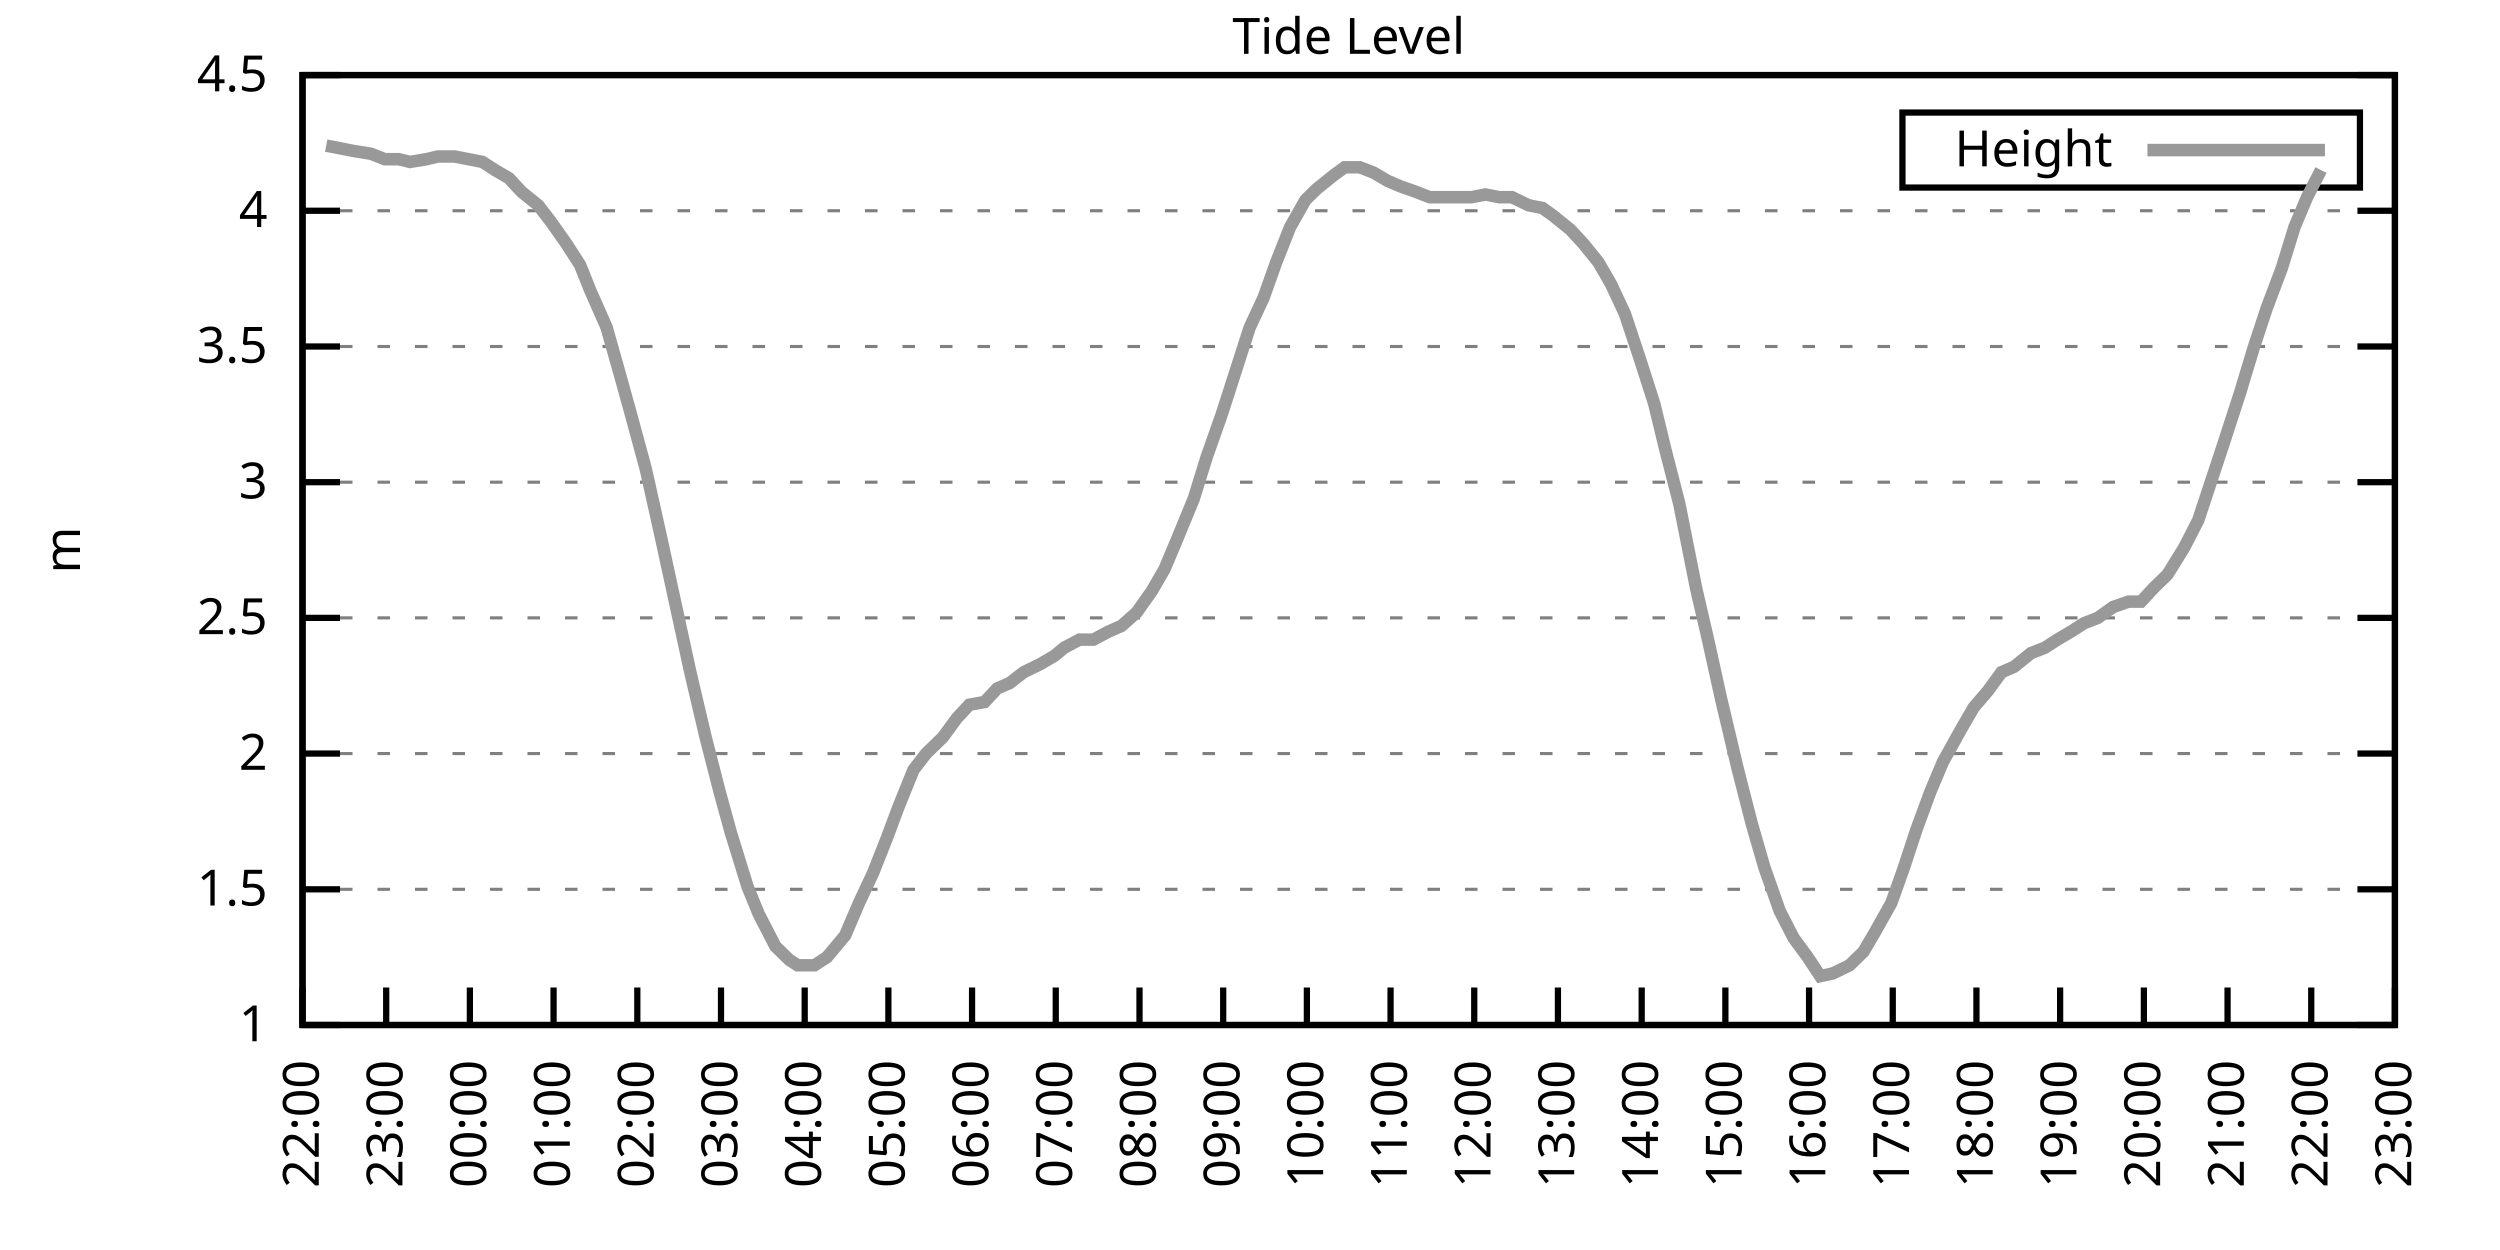
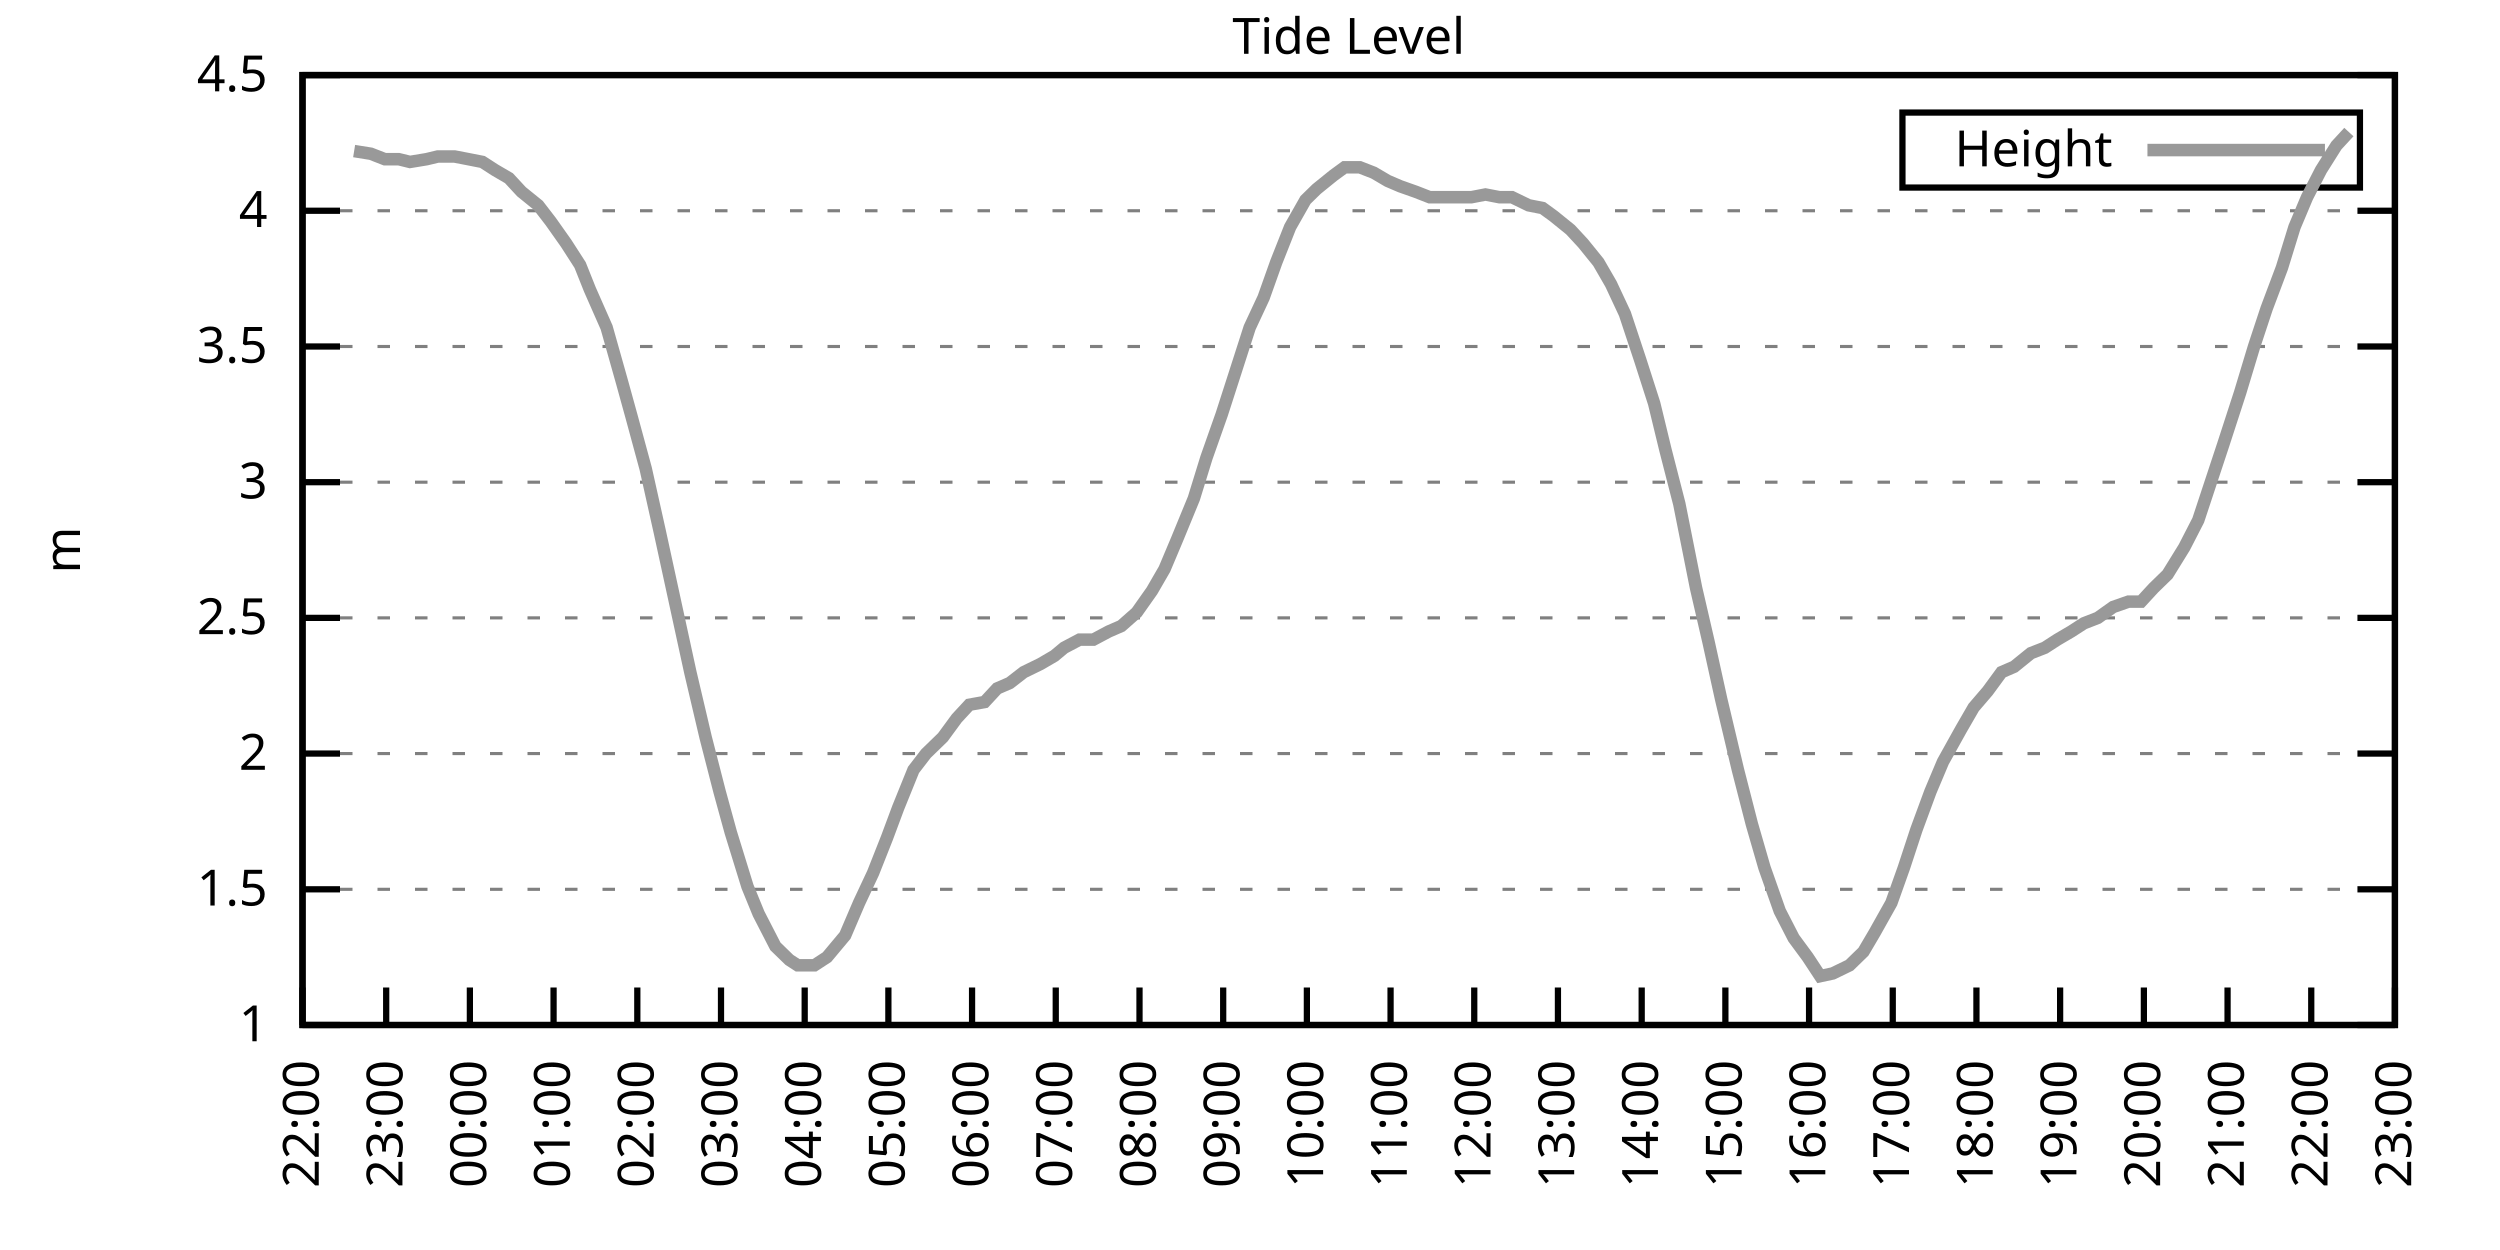
<svg xmlns="http://www.w3.org/2000/svg" xmlns:xlink="http://www.w3.org/1999/xlink" width="400" height="200" viewBox="0 0 400 200">
  <g id="gnuplot_canvas">
    <rect x="0" y="0" width="400" height="200" fill="none" />
    <defs>
      <circle id="gpDot" r="0.5" stroke-width="0.5" stroke="currentColor" />
      <path id="gpPt0" stroke-width="0.333" stroke="currentColor" d="M-1,0 h2 M0,-1 v2" />
      <path id="gpPt1" stroke-width="0.333" stroke="currentColor" d="M-1,-1 L1,1 M1,-1 L-1,1" />
      <path id="gpPt2" stroke-width="0.333" stroke="currentColor" d="M-1,0 L1,0 M0,-1 L0,1 M-1,-1 L1,1 M-1,1 L1,-1" />
      <rect id="gpPt3" stroke-width="0.333" stroke="currentColor" x="-1" y="-1" width="2" height="2" />
      <rect id="gpPt4" stroke-width="0.333" stroke="currentColor" fill="currentColor" x="-1" y="-1" width="2" height="2" />
      <circle id="gpPt5" stroke-width="0.333" stroke="currentColor" cx="0" cy="0" r="1" />
      <use xlink:href="#gpPt5" id="gpPt6" fill="currentColor" stroke="none" />
      <path id="gpPt7" stroke-width="0.333" stroke="currentColor" d="M0,-1.33 L-1.33,0.67 L1.33,0.67 z" />
      <use xlink:href="#gpPt7" id="gpPt8" fill="currentColor" stroke="none" />
      <use xlink:href="#gpPt7" id="gpPt9" stroke="currentColor" transform="rotate(180)" />
      <use xlink:href="#gpPt9" id="gpPt10" fill="currentColor" stroke="none" />
      <use xlink:href="#gpPt3" id="gpPt11" stroke="currentColor" transform="rotate(45)" />
      <use xlink:href="#gpPt11" id="gpPt12" fill="currentColor" stroke="none" />
      <path id="gpPt13" stroke-width="0.333" stroke="currentColor" d="M0,1.330 L1.265,0.411 L0.782,-1.067 L-0.782,-1.076 L-1.265,0.411 z" />
      <use xlink:href="#gpPt13" id="gpPt14" fill="currentColor" stroke="none" />
      <filter id="textbox" filterUnits="objectBoundingBox" x="0" y="0" height="1" width="1">
        <feFlood flood-color="white" flood-opacity="1" result="bgnd" />
        <feComposite in="SourceGraphic" in2="bgnd" operator="atop" />
      </filter>
      <filter id="greybox" filterUnits="objectBoundingBox" x="0" y="0" height="1" width="1">
        <feFlood flood-color="lightgrey" flood-opacity="1" result="grey" />
        <feComposite in="SourceGraphic" in2="grey" operator="atop" />
      </filter>
    </defs>
    <g fill="none" color="white" stroke="currentColor" stroke-width="1.00" stroke-linecap="butt" stroke-linejoin="miter">
</g>
    <g fill="none" color="black" stroke="currentColor" stroke-width="1.00" stroke-linecap="butt" stroke-linejoin="miter">
      <g stroke="none" shape-rendering="crispEdges">
        <polygon fill="rgb(255, 255, 255)" points="48.40,164.00 383.18,164.00 383.18,12.02 48.40,12.02 " />
      </g>
    </g>
    <g fill="none" color="black" stroke="currentColor" stroke-width="1.00" stroke-linecap="butt" stroke-linejoin="miter">
</g>
    <g fill="none" color="black" stroke="black" stroke-width="0.50" stroke-linecap="butt" stroke-linejoin="miter">
</g>
    <g fill="none" color="gray" stroke="currentColor" stroke-width="0.50" stroke-linecap="butt" stroke-linejoin="miter">
      <path stroke="gray" stroke-dasharray="2,4" class="gridline" d="M48.40,164.00 L383.19,164.00  " />
    </g>
    <g fill="none" color="gray" stroke="gray" stroke-width="1.00" stroke-linecap="butt" stroke-linejoin="miter">
</g>
    <g fill="none" color="black" stroke="currentColor" stroke-width="1.00" stroke-linecap="butt" stroke-linejoin="miter">
      <path stroke="black" d="M48.40,164.00 L54.40,164.00 M383.19,164.00 L377.19,164.00  " />
      <g transform="translate(42.80,166.60)" stroke="none" fill="black" font-family="Sans" font-size="8.00" text-anchor="end">
        <text>
          <tspan font-family="Sans"> 1</tspan>
        </text>
      </g>
    </g>
    <g fill="none" color="black" stroke="currentColor" stroke-width="1.00" stroke-linecap="butt" stroke-linejoin="miter">
</g>
    <g fill="none" color="black" stroke="black" stroke-width="0.50" stroke-linecap="butt" stroke-linejoin="miter">
</g>
    <g fill="none" color="gray" stroke="currentColor" stroke-width="0.50" stroke-linecap="butt" stroke-linejoin="miter">
      <path stroke="gray" stroke-dasharray="2,4" class="gridline" d="M48.40,142.29 L383.19,142.29  " />
    </g>
    <g fill="none" color="gray" stroke="gray" stroke-width="1.00" stroke-linecap="butt" stroke-linejoin="miter">
</g>
    <g fill="none" color="black" stroke="currentColor" stroke-width="1.00" stroke-linecap="butt" stroke-linejoin="miter">
      <path stroke="black" d="M48.40,142.29 L54.40,142.29 M383.19,142.29 L377.19,142.29  " />
      <g transform="translate(42.80,144.89)" stroke="none" fill="black" font-family="Sans" font-size="8.00" text-anchor="end">
        <text>
          <tspan font-family="Sans"> 1.5</tspan>
        </text>
      </g>
    </g>
    <g fill="none" color="black" stroke="currentColor" stroke-width="1.00" stroke-linecap="butt" stroke-linejoin="miter">
</g>
    <g fill="none" color="black" stroke="black" stroke-width="0.50" stroke-linecap="butt" stroke-linejoin="miter">
</g>
    <g fill="none" color="gray" stroke="currentColor" stroke-width="0.50" stroke-linecap="butt" stroke-linejoin="miter">
      <path stroke="gray" stroke-dasharray="2,4" class="gridline" d="M48.40,120.57 L383.19,120.57  " />
    </g>
    <g fill="none" color="gray" stroke="gray" stroke-width="1.00" stroke-linecap="butt" stroke-linejoin="miter">
</g>
    <g fill="none" color="black" stroke="currentColor" stroke-width="1.00" stroke-linecap="butt" stroke-linejoin="miter">
      <path stroke="black" d="M48.40,120.57 L54.40,120.57 M383.19,120.57 L377.19,120.57  " />
      <g transform="translate(42.80,123.17)" stroke="none" fill="black" font-family="Sans" font-size="8.00" text-anchor="end">
        <text>
          <tspan font-family="Sans"> 2</tspan>
        </text>
      </g>
    </g>
    <g fill="none" color="black" stroke="currentColor" stroke-width="1.00" stroke-linecap="butt" stroke-linejoin="miter">
</g>
    <g fill="none" color="black" stroke="black" stroke-width="0.50" stroke-linecap="butt" stroke-linejoin="miter">
</g>
    <g fill="none" color="gray" stroke="currentColor" stroke-width="0.50" stroke-linecap="butt" stroke-linejoin="miter">
      <path stroke="gray" stroke-dasharray="2,4" class="gridline" d="M48.40,98.86 L383.19,98.86  " />
    </g>
    <g fill="none" color="gray" stroke="gray" stroke-width="1.00" stroke-linecap="butt" stroke-linejoin="miter">
</g>
    <g fill="none" color="black" stroke="currentColor" stroke-width="1.00" stroke-linecap="butt" stroke-linejoin="miter">
      <path stroke="black" d="M48.40,98.86 L54.40,98.86 M383.19,98.86 L377.19,98.86  " />
      <g transform="translate(42.80,101.46)" stroke="none" fill="black" font-family="Sans" font-size="8.00" text-anchor="end">
        <text>
          <tspan font-family="Sans"> 2.5</tspan>
        </text>
      </g>
    </g>
    <g fill="none" color="black" stroke="currentColor" stroke-width="1.00" stroke-linecap="butt" stroke-linejoin="miter">
</g>
    <g fill="none" color="black" stroke="black" stroke-width="0.50" stroke-linecap="butt" stroke-linejoin="miter">
</g>
    <g fill="none" color="gray" stroke="currentColor" stroke-width="0.50" stroke-linecap="butt" stroke-linejoin="miter">
      <path stroke="gray" stroke-dasharray="2,4" class="gridline" d="M48.40,77.15 L383.19,77.15  " />
    </g>
    <g fill="none" color="gray" stroke="gray" stroke-width="1.00" stroke-linecap="butt" stroke-linejoin="miter">
</g>
    <g fill="none" color="black" stroke="currentColor" stroke-width="1.00" stroke-linecap="butt" stroke-linejoin="miter">
      <path stroke="black" d="M48.40,77.15 L54.40,77.15 M383.19,77.15 L377.19,77.15  " />
      <g transform="translate(42.80,79.75)" stroke="none" fill="black" font-family="Sans" font-size="8.00" text-anchor="end">
        <text>
          <tspan font-family="Sans"> 3</tspan>
        </text>
      </g>
    </g>
    <g fill="none" color="black" stroke="currentColor" stroke-width="1.00" stroke-linecap="butt" stroke-linejoin="miter">
</g>
    <g fill="none" color="black" stroke="black" stroke-width="0.50" stroke-linecap="butt" stroke-linejoin="miter">
</g>
    <g fill="none" color="gray" stroke="currentColor" stroke-width="0.50" stroke-linecap="butt" stroke-linejoin="miter">
      <path stroke="gray" stroke-dasharray="2,4" class="gridline" d="M48.40,55.44 L383.19,55.44  " />
    </g>
    <g fill="none" color="gray" stroke="gray" stroke-width="1.00" stroke-linecap="butt" stroke-linejoin="miter">
</g>
    <g fill="none" color="black" stroke="currentColor" stroke-width="1.00" stroke-linecap="butt" stroke-linejoin="miter">
      <path stroke="black" d="M48.40,55.44 L54.40,55.44 M383.19,55.44 L377.19,55.44  " />
      <g transform="translate(42.80,58.04)" stroke="none" fill="black" font-family="Sans" font-size="8.00" text-anchor="end">
        <text>
          <tspan font-family="Sans"> 3.5</tspan>
        </text>
      </g>
    </g>
    <g fill="none" color="black" stroke="currentColor" stroke-width="1.00" stroke-linecap="butt" stroke-linejoin="miter">
</g>
    <g fill="none" color="black" stroke="black" stroke-width="0.50" stroke-linecap="butt" stroke-linejoin="miter">
</g>
    <g fill="none" color="gray" stroke="currentColor" stroke-width="0.50" stroke-linecap="butt" stroke-linejoin="miter">
      <path stroke="gray" stroke-dasharray="2,4" class="gridline" d="M48.40,33.72 L383.19,33.72  " />
    </g>
    <g fill="none" color="gray" stroke="gray" stroke-width="1.00" stroke-linecap="butt" stroke-linejoin="miter">
</g>
    <g fill="none" color="black" stroke="currentColor" stroke-width="1.00" stroke-linecap="butt" stroke-linejoin="miter">
      <path stroke="black" d="M48.40,33.72 L54.40,33.72 M383.19,33.72 L377.19,33.72  " />
      <g transform="translate(42.80,36.32)" stroke="none" fill="black" font-family="Sans" font-size="8.00" text-anchor="end">
        <text>
          <tspan font-family="Sans"> 4</tspan>
        </text>
      </g>
    </g>
    <g fill="none" color="black" stroke="currentColor" stroke-width="1.00" stroke-linecap="butt" stroke-linejoin="miter">
</g>
    <g fill="none" color="black" stroke="black" stroke-width="0.50" stroke-linecap="butt" stroke-linejoin="miter">
</g>
    <g fill="none" color="gray" stroke="currentColor" stroke-width="0.50" stroke-linecap="butt" stroke-linejoin="miter">
      <path stroke="gray" stroke-dasharray="2,4" class="gridline" d="M48.40,12.01 L383.19,12.01  " />
    </g>
    <g fill="none" color="gray" stroke="gray" stroke-width="1.00" stroke-linecap="butt" stroke-linejoin="miter">
</g>
    <g fill="none" color="black" stroke="currentColor" stroke-width="1.00" stroke-linecap="butt" stroke-linejoin="miter">
      <path stroke="black" d="M48.40,12.01 L54.40,12.01 M383.19,12.01 L377.19,12.01  " />
      <g transform="translate(42.80,14.61)" stroke="none" fill="black" font-family="Sans" font-size="8.00" text-anchor="end">
        <text>
          <tspan font-family="Sans"> 4.5</tspan>
        </text>
      </g>
    </g>
    <g fill="none" color="black" stroke="currentColor" stroke-width="1.00" stroke-linecap="butt" stroke-linejoin="miter">
      <path stroke="black" d="M48.40,164.00 L48.40,158.00  " />
      <g transform="translate(51.00,169.60) rotate(270.00)" stroke="none" fill="black" font-family="Sans" font-size="8.00" text-anchor="end">
        <text>
          <tspan font-family="Sans">22:00</tspan>
        </text>
      </g>
    </g>
    <g fill="none" color="black" stroke="currentColor" stroke-width="1.00" stroke-linecap="butt" stroke-linejoin="miter">
      <path stroke="black" d="M61.79,164.00 L61.79,158.00  " />
      <g transform="translate(64.39,169.60) rotate(270.00)" stroke="none" fill="black" font-family="Sans" font-size="8.00" text-anchor="end">
        <text>
          <tspan font-family="Sans">23:00</tspan>
        </text>
      </g>
    </g>
    <g fill="none" color="black" stroke="currentColor" stroke-width="1.00" stroke-linecap="butt" stroke-linejoin="miter">
      <path stroke="black" d="M75.18,164.00 L75.18,158.00  " />
      <g transform="translate(77.78,169.60) rotate(270.00)" stroke="none" fill="black" font-family="Sans" font-size="8.00" text-anchor="end">
        <text>
          <tspan font-family="Sans">00:00</tspan>
        </text>
      </g>
    </g>
    <g fill="none" color="black" stroke="currentColor" stroke-width="1.00" stroke-linecap="butt" stroke-linejoin="miter">
      <path stroke="black" d="M88.57,164.00 L88.57,158.00  " />
      <g transform="translate(91.17,169.60) rotate(270.00)" stroke="none" fill="black" font-family="Sans" font-size="8.00" text-anchor="end">
        <text>
          <tspan font-family="Sans">01:00</tspan>
        </text>
      </g>
    </g>
    <g fill="none" color="black" stroke="currentColor" stroke-width="1.00" stroke-linecap="butt" stroke-linejoin="miter">
      <path stroke="black" d="M101.97,164.00 L101.97,158.00  " />
      <g transform="translate(104.57,169.60) rotate(270.00)" stroke="none" fill="black" font-family="Sans" font-size="8.00" text-anchor="end">
        <text>
          <tspan font-family="Sans">02:00</tspan>
        </text>
      </g>
    </g>
    <g fill="none" color="black" stroke="currentColor" stroke-width="1.00" stroke-linecap="butt" stroke-linejoin="miter">
      <path stroke="black" d="M115.36,164.00 L115.36,158.00  " />
      <g transform="translate(117.96,169.60) rotate(270.00)" stroke="none" fill="black" font-family="Sans" font-size="8.00" text-anchor="end">
        <text>
          <tspan font-family="Sans">03:00</tspan>
        </text>
      </g>
    </g>
    <g fill="none" color="black" stroke="currentColor" stroke-width="1.00" stroke-linecap="butt" stroke-linejoin="miter">
      <path stroke="black" d="M128.75,164.00 L128.75,158.00  " />
      <g transform="translate(131.35,169.60) rotate(270.00)" stroke="none" fill="black" font-family="Sans" font-size="8.00" text-anchor="end">
        <text>
          <tspan font-family="Sans">04:00</tspan>
        </text>
      </g>
    </g>
    <g fill="none" color="black" stroke="currentColor" stroke-width="1.00" stroke-linecap="butt" stroke-linejoin="miter">
      <path stroke="black" d="M142.14,164.00 L142.14,158.00  " />
      <g transform="translate(144.74,169.60) rotate(270.00)" stroke="none" fill="black" font-family="Sans" font-size="8.00" text-anchor="end">
        <text>
          <tspan font-family="Sans">05:00</tspan>
        </text>
      </g>
    </g>
    <g fill="none" color="black" stroke="currentColor" stroke-width="1.00" stroke-linecap="butt" stroke-linejoin="miter">
      <path stroke="black" d="M155.53,164.00 L155.53,158.00  " />
      <g transform="translate(158.13,169.60) rotate(270.00)" stroke="none" fill="black" font-family="Sans" font-size="8.00" text-anchor="end">
        <text>
          <tspan font-family="Sans">06:00</tspan>
        </text>
      </g>
    </g>
    <g fill="none" color="black" stroke="currentColor" stroke-width="1.00" stroke-linecap="butt" stroke-linejoin="miter">
      <path stroke="black" d="M168.92,164.00 L168.92,158.00  " />
      <g transform="translate(171.52,169.60) rotate(270.00)" stroke="none" fill="black" font-family="Sans" font-size="8.00" text-anchor="end">
        <text>
          <tspan font-family="Sans">07:00</tspan>
        </text>
      </g>
    </g>
    <g fill="none" color="black" stroke="currentColor" stroke-width="1.00" stroke-linecap="butt" stroke-linejoin="miter">
      <path stroke="black" d="M182.32,164.00 L182.32,158.00  " />
      <g transform="translate(184.92,169.60) rotate(270.00)" stroke="none" fill="black" font-family="Sans" font-size="8.00" text-anchor="end">
        <text>
          <tspan font-family="Sans">08:00</tspan>
        </text>
      </g>
    </g>
    <g fill="none" color="black" stroke="currentColor" stroke-width="1.00" stroke-linecap="butt" stroke-linejoin="miter">
      <path stroke="black" d="M195.71,164.00 L195.71,158.00  " />
      <g transform="translate(198.31,169.60) rotate(270.00)" stroke="none" fill="black" font-family="Sans" font-size="8.00" text-anchor="end">
        <text>
          <tspan font-family="Sans">09:00</tspan>
        </text>
      </g>
    </g>
    <g fill="none" color="black" stroke="currentColor" stroke-width="1.00" stroke-linecap="butt" stroke-linejoin="miter">
      <path stroke="black" d="M209.10,164.00 L209.10,158.00  " />
      <g transform="translate(211.70,169.60) rotate(270.00)" stroke="none" fill="black" font-family="Sans" font-size="8.00" text-anchor="end">
        <text>
          <tspan font-family="Sans">10:00</tspan>
        </text>
      </g>
    </g>
    <g fill="none" color="black" stroke="currentColor" stroke-width="1.00" stroke-linecap="butt" stroke-linejoin="miter">
      <path stroke="black" d="M222.49,164.00 L222.49,158.00  " />
      <g transform="translate(225.09,169.60) rotate(270.00)" stroke="none" fill="black" font-family="Sans" font-size="8.00" text-anchor="end">
        <text>
          <tspan font-family="Sans">11:00</tspan>
        </text>
      </g>
    </g>
    <g fill="none" color="black" stroke="currentColor" stroke-width="1.00" stroke-linecap="butt" stroke-linejoin="miter">
      <path stroke="black" d="M235.88,164.00 L235.88,158.00  " />
      <g transform="translate(238.48,169.60) rotate(270.00)" stroke="none" fill="black" font-family="Sans" font-size="8.00" text-anchor="end">
        <text>
          <tspan font-family="Sans">12:00</tspan>
        </text>
      </g>
    </g>
    <g fill="none" color="black" stroke="currentColor" stroke-width="1.00" stroke-linecap="butt" stroke-linejoin="miter">
      <path stroke="black" d="M249.27,164.00 L249.27,158.00  " />
      <g transform="translate(251.87,169.60) rotate(270.00)" stroke="none" fill="black" font-family="Sans" font-size="8.00" text-anchor="end">
        <text>
          <tspan font-family="Sans">13:00</tspan>
        </text>
      </g>
    </g>
    <g fill="none" color="black" stroke="currentColor" stroke-width="1.00" stroke-linecap="butt" stroke-linejoin="miter">
      <path stroke="black" d="M262.67,164.00 L262.67,158.00  " />
      <g transform="translate(265.27,169.60) rotate(270.00)" stroke="none" fill="black" font-family="Sans" font-size="8.00" text-anchor="end">
        <text>
          <tspan font-family="Sans">14:00</tspan>
        </text>
      </g>
    </g>
    <g fill="none" color="black" stroke="currentColor" stroke-width="1.00" stroke-linecap="butt" stroke-linejoin="miter">
      <path stroke="black" d="M276.06,164.00 L276.06,158.00  " />
      <g transform="translate(278.66,169.60) rotate(270.00)" stroke="none" fill="black" font-family="Sans" font-size="8.00" text-anchor="end">
        <text>
          <tspan font-family="Sans">15:00</tspan>
        </text>
      </g>
    </g>
    <g fill="none" color="black" stroke="currentColor" stroke-width="1.00" stroke-linecap="butt" stroke-linejoin="miter">
      <path stroke="black" d="M289.45,164.00 L289.45,158.00  " />
      <g transform="translate(292.05,169.60) rotate(270.00)" stroke="none" fill="black" font-family="Sans" font-size="8.00" text-anchor="end">
        <text>
          <tspan font-family="Sans">16:00</tspan>
        </text>
      </g>
    </g>
    <g fill="none" color="black" stroke="currentColor" stroke-width="1.00" stroke-linecap="butt" stroke-linejoin="miter">
      <path stroke="black" d="M302.84,164.00 L302.84,158.00  " />
      <g transform="translate(305.44,169.60) rotate(270.00)" stroke="none" fill="black" font-family="Sans" font-size="8.00" text-anchor="end">
        <text>
          <tspan font-family="Sans">17:00</tspan>
        </text>
      </g>
    </g>
    <g fill="none" color="black" stroke="currentColor" stroke-width="1.00" stroke-linecap="butt" stroke-linejoin="miter">
      <path stroke="black" d="M316.23,164.00 L316.23,158.00  " />
      <g transform="translate(318.83,169.60) rotate(270.00)" stroke="none" fill="black" font-family="Sans" font-size="8.00" text-anchor="end">
        <text>
          <tspan font-family="Sans">18:00</tspan>
        </text>
      </g>
    </g>
    <g fill="none" color="black" stroke="currentColor" stroke-width="1.00" stroke-linecap="butt" stroke-linejoin="miter">
      <path stroke="black" d="M329.62,164.00 L329.62,158.00  " />
      <g transform="translate(332.22,169.60) rotate(270.00)" stroke="none" fill="black" font-family="Sans" font-size="8.00" text-anchor="end">
        <text>
          <tspan font-family="Sans">19:00</tspan>
        </text>
      </g>
    </g>
    <g fill="none" color="black" stroke="currentColor" stroke-width="1.00" stroke-linecap="butt" stroke-linejoin="miter">
      <path stroke="black" d="M343.02,164.00 L343.02,158.00  " />
      <g transform="translate(345.62,169.60) rotate(270.00)" stroke="none" fill="black" font-family="Sans" font-size="8.00" text-anchor="end">
        <text>
          <tspan font-family="Sans">20:00</tspan>
        </text>
      </g>
    </g>
    <g fill="none" color="black" stroke="currentColor" stroke-width="1.00" stroke-linecap="butt" stroke-linejoin="miter">
      <path stroke="black" d="M356.41,164.00 L356.41,158.00  " />
      <g transform="translate(359.01,169.60) rotate(270.00)" stroke="none" fill="black" font-family="Sans" font-size="8.00" text-anchor="end">
        <text>
          <tspan font-family="Sans">21:00</tspan>
        </text>
      </g>
    </g>
    <g fill="none" color="black" stroke="currentColor" stroke-width="1.00" stroke-linecap="butt" stroke-linejoin="miter">
      <path stroke="black" d="M369.80,164.00 L369.80,158.00  " />
      <g transform="translate(372.40,169.60) rotate(270.00)" stroke="none" fill="black" font-family="Sans" font-size="8.00" text-anchor="end">
        <text>
          <tspan font-family="Sans">22:00</tspan>
        </text>
      </g>
    </g>
    <g fill="none" color="black" stroke="currentColor" stroke-width="1.00" stroke-linecap="butt" stroke-linejoin="miter">
      <path stroke="black" d="M383.19,164.00 L383.19,158.00  " />
      <g transform="translate(385.79,169.60) rotate(270.00)" stroke="none" fill="black" font-family="Sans" font-size="8.00" text-anchor="end">
        <text>
          <tspan font-family="Sans">23:00</tspan>
        </text>
      </g>
    </g>
    <g fill="none" color="black" stroke="currentColor" stroke-width="1.00" stroke-linecap="butt" stroke-linejoin="miter">
</g>
    <g fill="none" color="black" stroke="currentColor" stroke-width="1.00" stroke-linecap="butt" stroke-linejoin="miter">
      <path stroke="black" d="M48.40,12.01 L48.40,164.00 L383.19,164.00 L383.19,12.01 L48.40,12.01 Z  " />
    </g>
    <g fill="none" color="black" stroke="currentColor" stroke-width="1.00" stroke-linecap="butt" stroke-linejoin="miter">
</g>
    <g fill="none" color="black" stroke="currentColor" stroke-width="1.00" stroke-linecap="butt" stroke-linejoin="miter">
      <path stroke="black" d="M304.39,30.01 L304.39,18.01 L377.59,18.01 L377.59,30.01 L304.39,30.01 Z  " />
    </g>
    <g id="Tide_level_plot_1">
      <g fill="none" color="white" stroke="black" stroke-width="2.00" stroke-linecap="butt" stroke-linejoin="miter">
</g>
      <g fill="none" color="black" stroke="currentColor" stroke-width="2.00" stroke-linecap="butt" stroke-linejoin="miter">
        <g transform="translate(337.99,26.61)" stroke="none" fill="black" font-family="Sans" font-size="8.00" text-anchor="end">
          <text>
            <tspan font-family="Sans">Height</tspan>
          </text>
        </g>
      </g>
      <g fill="none" color="black" stroke="currentColor" stroke-width="2.00" stroke-linecap="butt" stroke-linejoin="miter">
-         <path stroke="rgb(153, 153, 153)" d="M343.59,24.01 L371.99,24.01 M52.19,23.30 L54.43,23.73 L56.66,24.17 L59.34,24.60 L61.57,25.47 L63.80,25.47   L65.59,25.91 L68.26,25.47 L70.05,25.04 L72.73,25.04 L74.96,25.47 L77.19,25.91 L79.20,27.21 L81.43,28.51   L83.44,30.68 L86.12,32.85 L88.13,35.46 L90.58,38.93 L92.82,42.41 L94.38,46.32 L97.06,52.40 L99.51,61.08   L101.07,66.73 L103.31,74.98 L105.54,84.97 L110.45,107.55 L112.90,117.97 L115.13,126.65 L116.92,133.17 L119.60,141.85   L121.38,146.20 L124.06,151.41 L126.29,153.58 L127.63,154.45 L130.31,154.45 L132.32,153.14 L135.22,149.67 L137.45,144.46   L139.69,139.68 L141.92,134.04 L143.70,129.26 L146.16,123.18 L148.17,120.57 L150.85,117.97 L153.08,114.93 L155.09,112.76   L157.54,112.32 L159.55,110.15 L161.56,109.28 L163.79,107.55 L166.47,106.24 L168.70,104.94 L170.26,103.64 L172.72,102.34   L174.95,102.34 L177.41,101.03 L179.41,100.16 L181.87,97.99 L184.32,94.52 L186.33,91.04 L188.34,86.27 L191.02,79.75   L193.03,73.24 L195.48,66.29 L197.72,59.34 L199.95,52.40 L202.18,47.62 L204.19,41.97 L206.42,36.33 L208.88,31.99   L210.66,30.25 L213.34,28.08 L215.13,26.77 L217.58,26.77 L219.81,27.64 L222.04,28.95 L224.05,29.81 L226.51,30.68   L228.74,31.55 L230.97,31.55 L233.20,31.55 L235.44,31.55 L237.67,31.12 L239.90,31.55 L241.91,31.55 L244.59,32.85   L246.82,33.29 L248.60,34.59 L251.28,36.76 L253.29,38.93 L255.75,41.97 L257.76,45.45 L259.99,50.22 L262.44,57.61   L264.67,64.56 L266.46,71.94 L268.69,80.62 L271.37,94.08 L273.38,102.77 L275.39,111.89 L278.07,123.18 L280.30,131.86   L282.31,138.81 L284.76,145.76 L286.99,150.10 L289.23,153.14 L291.23,156.18 L293.24,155.75 L295.92,154.45 L298.15,152.28   L299.94,149.24 L302.62,144.46 L304.63,138.81 L306.63,132.73 L308.87,126.65 L310.88,121.88 L313.78,116.67 L315.79,113.19   L318.02,110.59 L320.25,107.55 L322.26,106.68 L324.94,104.51 L327.17,103.64 L329.18,102.34 L331.41,101.03 L333.42,99.73   L335.65,98.86 L338.10,97.12 L340.56,96.26 L342.57,96.26 L344.58,94.08 L346.81,91.91 L349.49,87.57 L351.72,83.23   L353.73,77.15 L355.74,71.07 L358.42,62.82 L360.65,55.44 L362.66,49.36 L365.11,42.84 L367.12,36.33 L369.13,31.55   L371.36,27.21  " />
+         <path stroke="rgb(153, 153, 153)" d="M343.59,24.01 L371.99,24.01 M56.66,24.17 L59.34,24.60 L61.57,25.47 L63.80,25.47 L65.59,25.91 L68.26,25.47   L70.05,25.04 L72.73,25.04 L74.96,25.47 L77.19,25.91 L79.20,27.21 L81.43,28.51 L83.44,30.68 L86.12,32.85   L88.13,35.46 L90.58,38.93 L92.82,42.41 L94.38,46.32 L97.06,52.40 L99.51,61.08 L101.07,66.73 L103.31,74.98   L105.54,84.97 L110.45,107.55 L112.90,117.97 L115.13,126.65 L116.92,133.17 L119.60,141.85 L121.38,146.20 L124.06,151.41   L126.29,153.58 L127.63,154.45 L130.31,154.45 L132.32,153.14 L135.22,149.67 L137.45,144.46 L139.69,139.68 L141.92,134.04   L143.70,129.26 L146.16,123.18 L148.17,120.57 L150.85,117.97 L153.08,114.93 L155.09,112.76 L157.54,112.32 L159.55,110.15   L161.56,109.28 L163.79,107.55 L166.47,106.24 L168.70,104.94 L170.26,103.64 L172.72,102.34 L174.95,102.34 L177.41,101.03   L179.41,100.16 L181.87,97.99 L184.32,94.52 L186.33,91.04 L188.34,86.27 L191.02,79.75 L193.03,73.24 L195.48,66.29   L197.72,59.34 L199.95,52.40 L202.18,47.62 L204.19,41.97 L206.42,36.33 L208.88,31.99 L210.66,30.25 L213.34,28.08   L215.13,26.77 L217.58,26.77 L219.81,27.64 L222.04,28.95 L224.05,29.81 L226.51,30.68 L228.74,31.55 L230.97,31.55   L233.20,31.55 L235.44,31.55 L237.67,31.12 L239.90,31.55 L241.91,31.55 L244.59,32.85 L246.82,33.29 L248.60,34.59   L251.28,36.76 L253.29,38.93 L255.75,41.97 L257.76,45.45 L259.99,50.22 L262.44,57.61 L264.67,64.56 L266.46,71.94   L268.69,80.62 L271.37,94.08 L273.38,102.77 L275.39,111.89 L278.07,123.18 L280.30,131.86 L282.31,138.81 L284.76,145.76   L286.99,150.10 L289.23,153.14 L291.23,156.18 L293.24,155.75 L295.92,154.45 L298.15,152.28 L299.94,149.24 L302.62,144.46   L304.63,138.81 L306.63,132.73 L308.87,126.65 L310.88,121.88 L313.78,116.67 L315.79,113.19 L318.02,110.59 L320.25,107.55   L322.26,106.68 L324.94,104.51 L327.17,103.64 L329.18,102.34 L331.41,101.03 L333.42,99.73 L335.65,98.86 L338.10,97.12   L340.56,96.26 L342.57,96.26 L344.58,94.08 L346.81,91.91 L349.49,87.57 L351.72,83.23 L353.73,77.15 L355.74,71.07   L358.42,62.82 L360.65,55.44 L362.66,49.36 L365.11,42.84 L367.12,36.33 L369.13,31.55 L371.36,27.21 L373.82,23.30   L375.82,21.13  " />
      </g>
    </g>
    <g fill="none" color="black" stroke="currentColor" stroke-width="2.00" stroke-linecap="butt" stroke-linejoin="miter">
</g>
    <g fill="none" color="black" stroke="black" stroke-width="1.00" stroke-linecap="butt" stroke-linejoin="miter">
</g>
    <g fill="none" color="black" stroke="currentColor" stroke-width="1.00" stroke-linecap="butt" stroke-linejoin="miter">
      <path stroke="black" d="M48.40,12.01 L48.40,164.00 L383.19,164.00 L383.19,12.01 L48.40,12.01 Z  " />
      <g transform="translate(12.80,88.01) rotate(270.00)" stroke="none" fill="black" font-family="Sans" font-size="8.00" text-anchor="middle">
        <text>
          <tspan font-family="Sans">m</tspan>
        </text>
      </g>
    </g>
    <g fill="none" color="black" stroke="currentColor" stroke-width="1.00" stroke-linecap="butt" stroke-linejoin="miter">
</g>
    <g fill="none" color="black" stroke="currentColor" stroke-width="1.00" stroke-linecap="butt" stroke-linejoin="miter">
      <g transform="translate(215.79,8.61)" stroke="none" fill="black" font-family="Sans" font-size="8.00" text-anchor="middle">
        <text>
          <tspan font-family="Sans">Tide Level</tspan>
        </text>
      </g>
    </g>
    <g fill="none" color="black" stroke="currentColor" stroke-width="1.00" stroke-linecap="butt" stroke-linejoin="miter">
</g>
  </g>
</svg>
